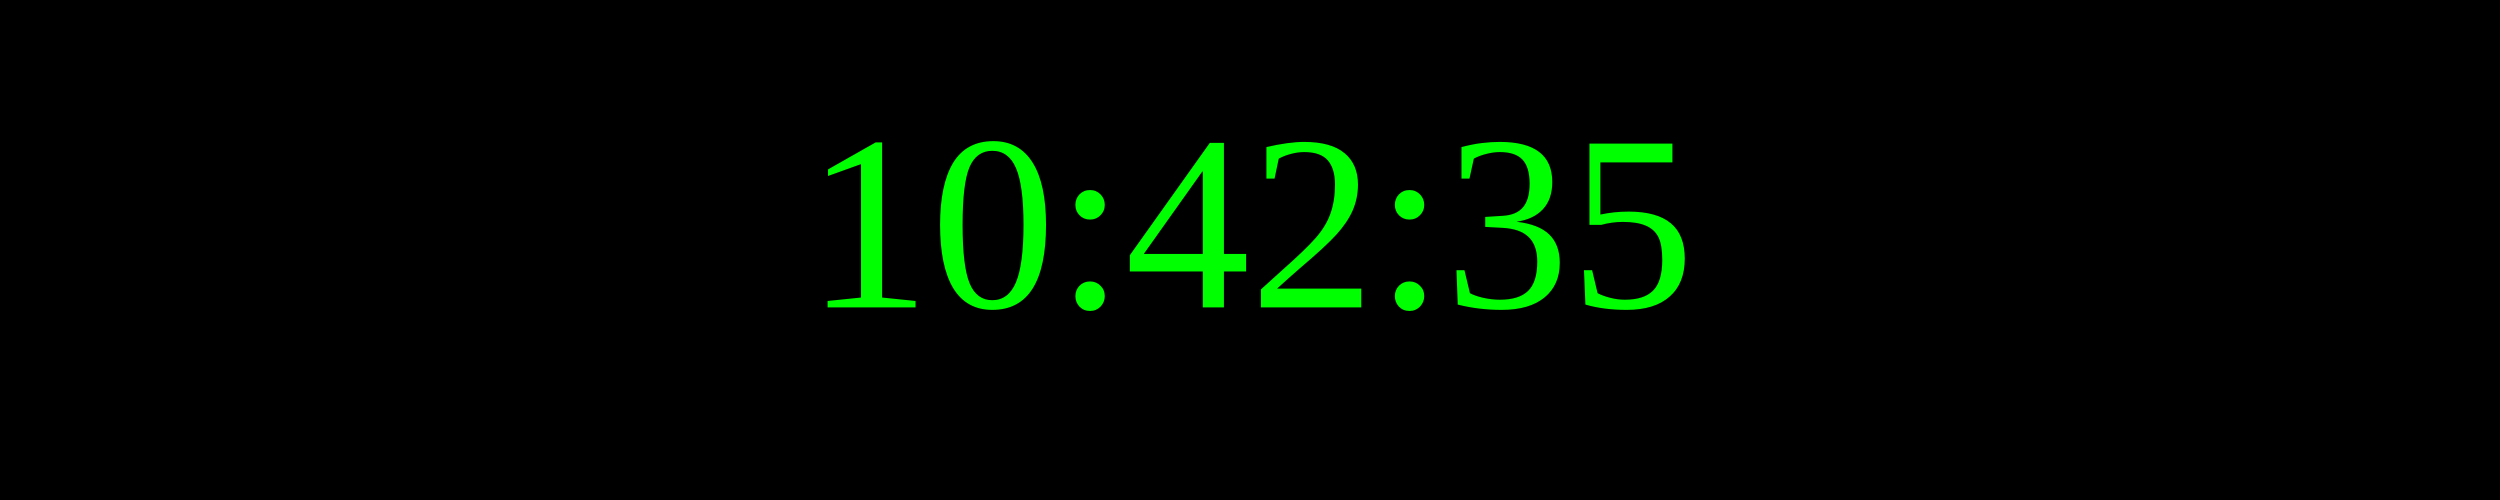
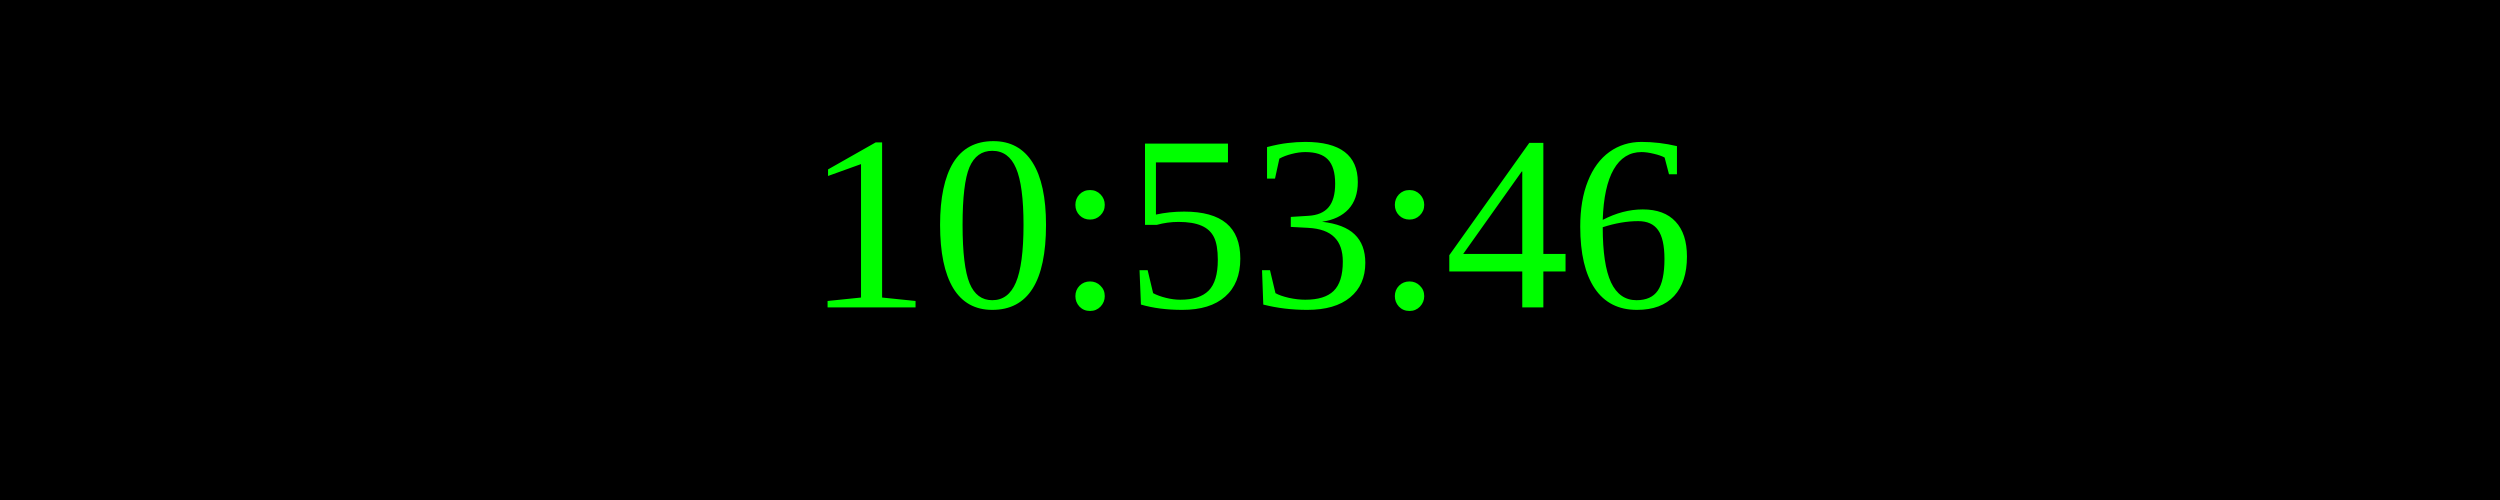
<svg xmlns="http://www.w3.org/2000/svg" width="250" height="50">
  <rect width="100%" height="100%" fill="black" />
  <text x="50%" y="50%" font-size="25" fill="lime" text-anchor="middle" dominant-baseline="middle">
- 10:42:35
+ 10:53:46
</text>
</svg>
